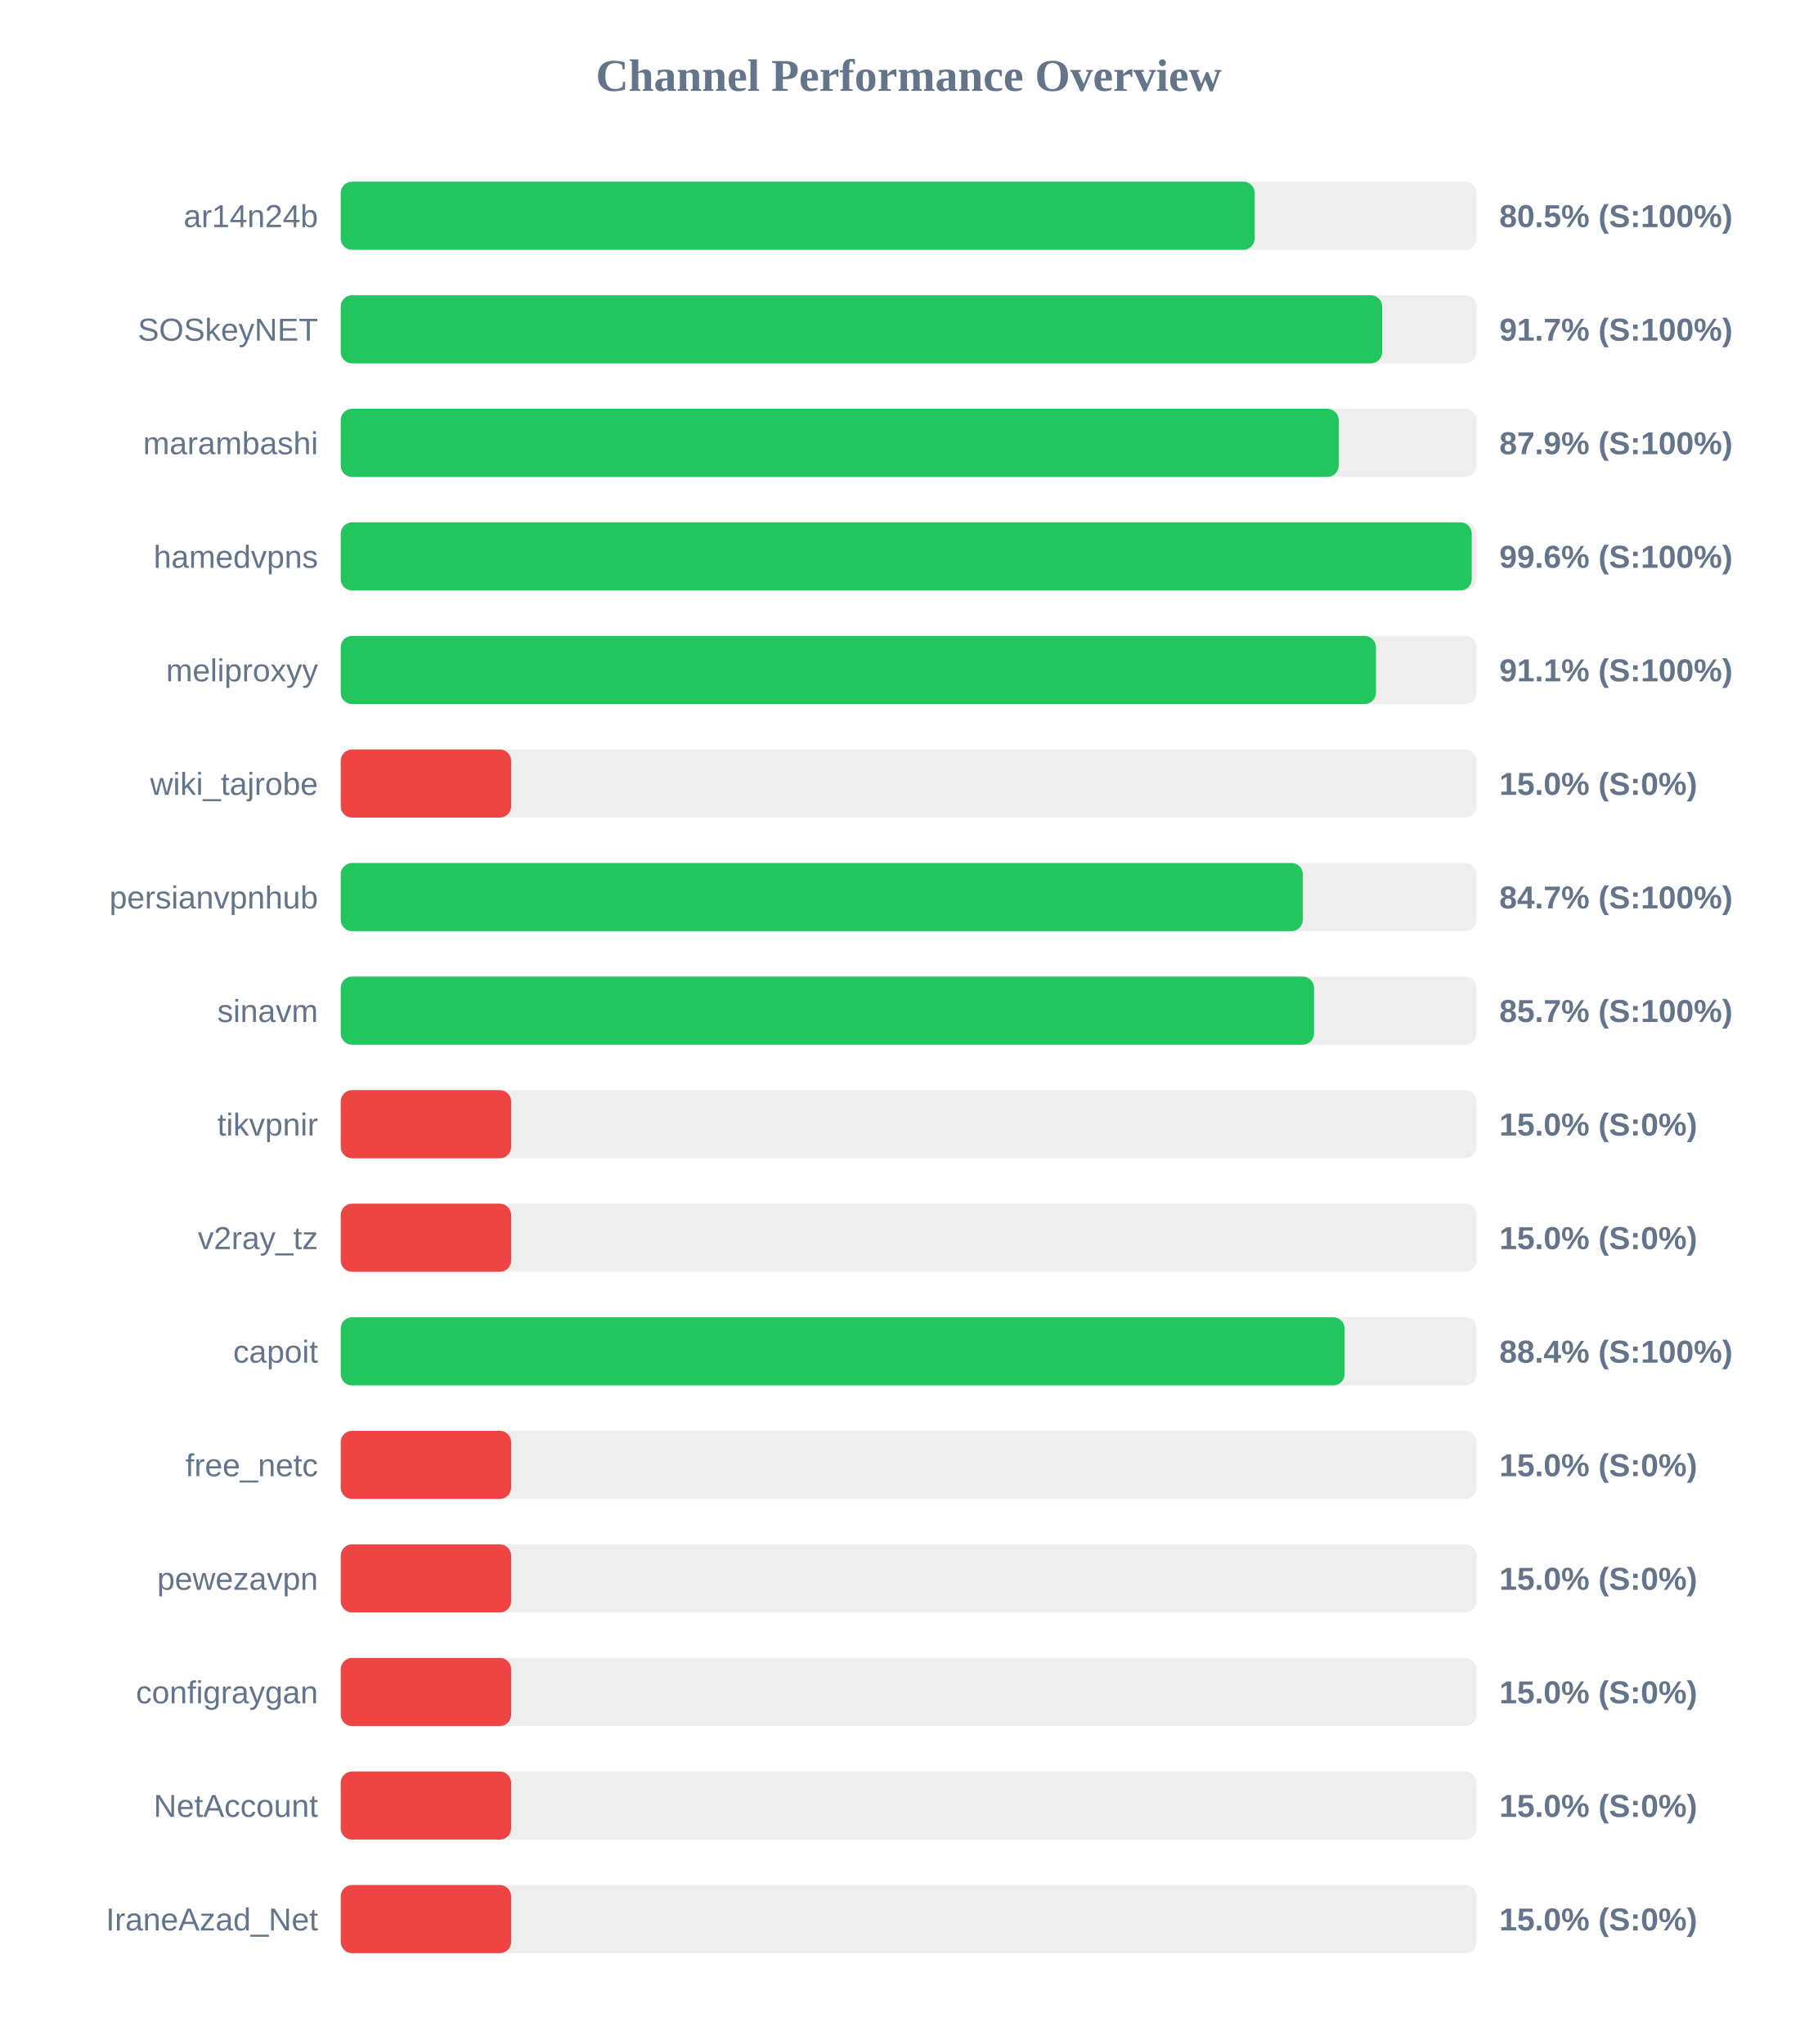
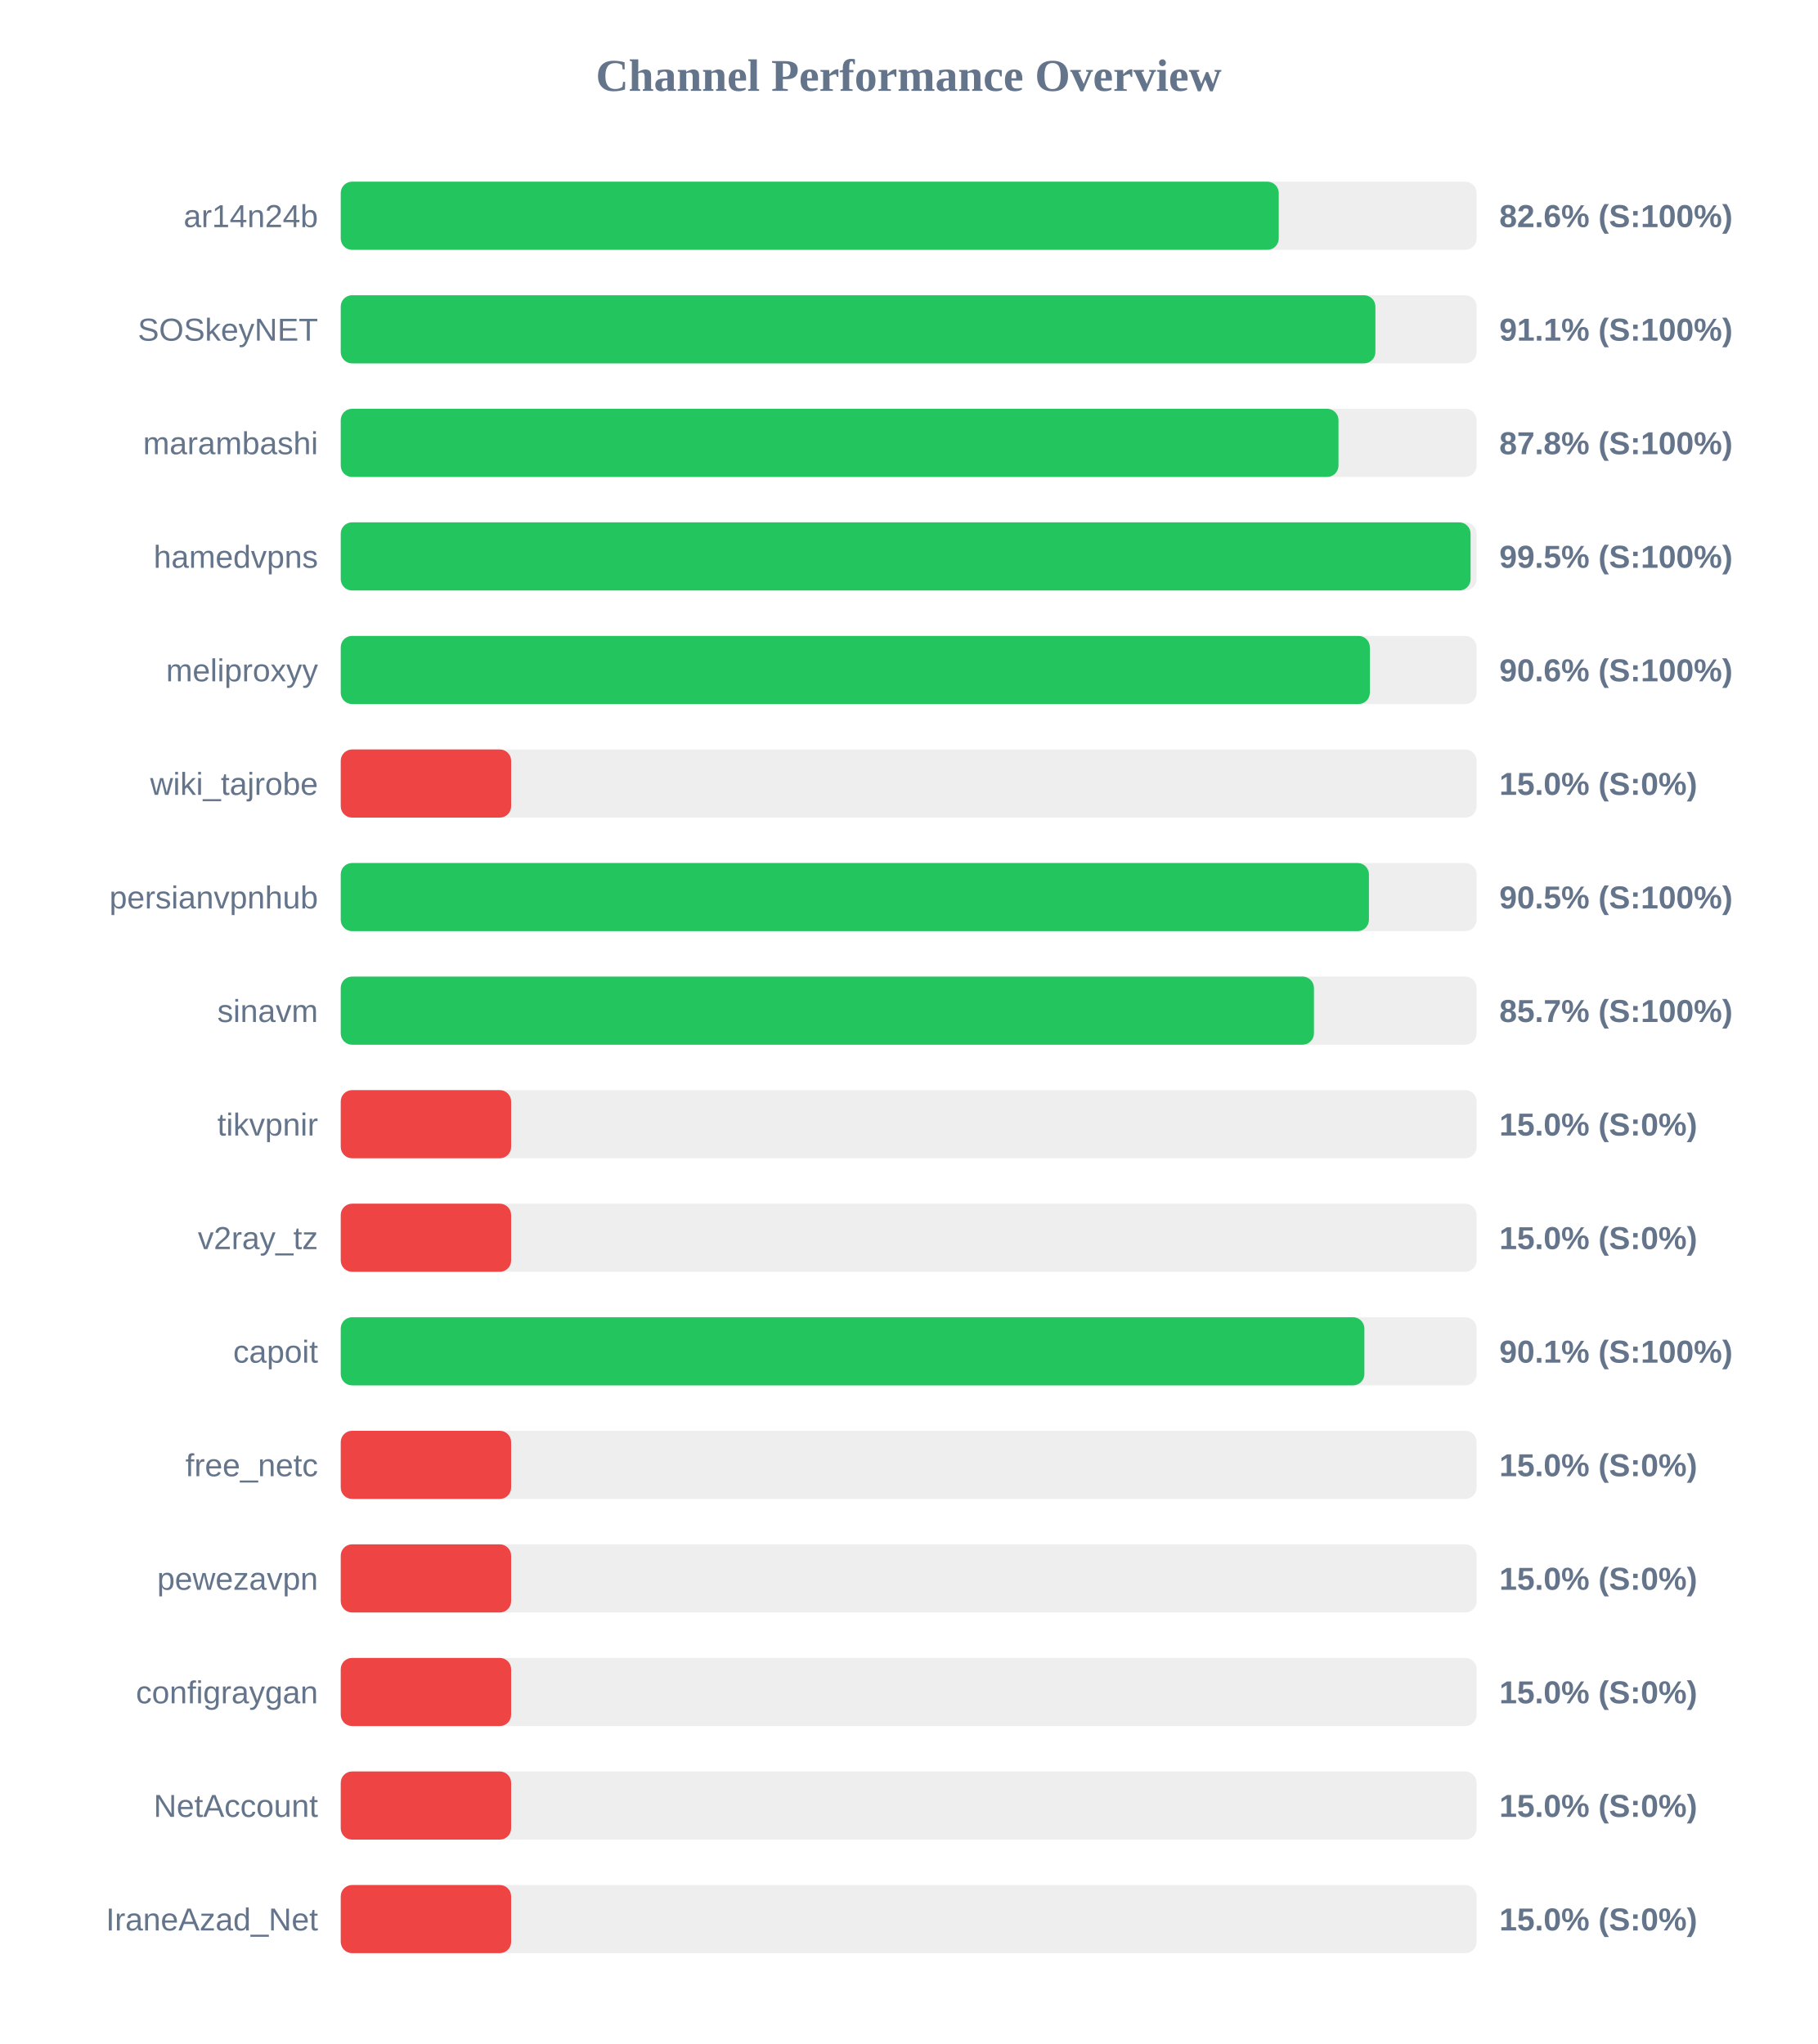
<svg xmlns="http://www.w3.org/2000/svg" width="800" height="900" version="1.1">
  <style>
        .row { font: 14px Arial; fill: #64748b; }
        .score { font: bold 14px Arial; fill: #64748b; }
    </style>
  <text x="400" y="40" text-anchor="middle" font-size="20px" font-weight="bold" fill="#64748b">Channel Performance Overview</text>
  <rect x="150" y="80" width="500" height="30" fill="#eee" rx="5" />
-   <rect x="150" y="80" width="402.3" height="30" fill="#22c55e" rx="5" />
+   <rect x="150" y="80" width="412.9" height="30" fill="#22c55e" rx="5" />
  <text x="140" y="100" text-anchor="end" class="row">ar14n24b</text>
-   <text x="660" y="100" text-anchor="start" class="score">80.5% (S:100%)</text>
+   <text x="660" y="100" text-anchor="start" class="score">82.6% (S:100%)</text>
  <rect x="150" y="130" width="500" height="30" fill="#eee" rx="5" />
-   <rect x="150" y="130" width="458.45" height="30" fill="#22c55e" rx="5" />
+   <rect x="150" y="130" width="455.45" height="30" fill="#22c55e" rx="5" />
  <text x="140" y="150" text-anchor="end" class="row">SOSkeyNET</text>
-   <text x="660" y="150" text-anchor="start" class="score">91.7% (S:100%)</text>
+   <text x="660" y="150" text-anchor="start" class="score">91.1% (S:100%)</text>
  <rect x="150" y="180" width="500" height="30" fill="#eee" rx="5" />
-   <rect x="150" y="180" width="439.3" height="30" fill="#22c55e" rx="5" />
+   <rect x="150" y="180" width="439.2" height="30" fill="#22c55e" rx="5" />
  <text x="140" y="200" text-anchor="end" class="row">marambashi</text>
-   <text x="660" y="200" text-anchor="start" class="score">87.9% (S:100%)</text>
+   <text x="660" y="200" text-anchor="start" class="score">87.8% (S:100%)</text>
  <rect x="150" y="230" width="500" height="30" fill="#eee" rx="5" />
-   <rect x="150" y="230" width="497.85" height="30" fill="#22c55e" rx="5" />
+   <rect x="150" y="230" width="497.35" height="30" fill="#22c55e" rx="5" />
  <text x="140" y="250" text-anchor="end" class="row">hamedvpns</text>
-   <text x="660" y="250" text-anchor="start" class="score">99.6% (S:100%)</text>
+   <text x="660" y="250" text-anchor="start" class="score">99.5% (S:100%)</text>
  <rect x="150" y="280" width="500" height="30" fill="#eee" rx="5" />
-   <rect x="150" y="280" width="455.7" height="30" fill="#22c55e" rx="5" />
+   <rect x="150" y="280" width="453.0" height="30" fill="#22c55e" rx="5" />
  <text x="140" y="300" text-anchor="end" class="row">meliproxyy</text>
-   <text x="660" y="300" text-anchor="start" class="score">91.1% (S:100%)</text>
+   <text x="660" y="300" text-anchor="start" class="score">90.6% (S:100%)</text>
  <rect x="150" y="330" width="500" height="30" fill="#eee" rx="5" />
  <rect x="150" y="330" width="75.0" height="30" fill="#ef4444" rx="5" />
  <text x="140" y="350" text-anchor="end" class="row">wiki_tajrobe</text>
  <text x="660" y="350" text-anchor="start" class="score">15.0% (S:0%)</text>
  <rect x="150" y="380" width="500" height="30" fill="#eee" rx="5" />
-   <rect x="150" y="380" width="423.5" height="30" fill="#22c55e" rx="5" />
+   <rect x="150" y="380" width="452.6" height="30" fill="#22c55e" rx="5" />
  <text x="140" y="400" text-anchor="end" class="row">persianvpnhub</text>
-   <text x="660" y="400" text-anchor="start" class="score">84.7% (S:100%)</text>
+   <text x="660" y="400" text-anchor="start" class="score">90.5% (S:100%)</text>
  <rect x="150" y="430" width="500" height="30" fill="#eee" rx="5" />
-   <rect x="150" y="430" width="428.45" height="30" fill="#22c55e" rx="5" />
+   <rect x="150" y="430" width="428.4" height="30" fill="#22c55e" rx="5" />
  <text x="140" y="450" text-anchor="end" class="row">sinavm</text>
  <text x="660" y="450" text-anchor="start" class="score">85.7% (S:100%)</text>
  <rect x="150" y="480" width="500" height="30" fill="#eee" rx="5" />
  <rect x="150" y="480" width="75.0" height="30" fill="#ef4444" rx="5" />
  <text x="140" y="500" text-anchor="end" class="row">tikvpnir</text>
  <text x="660" y="500" text-anchor="start" class="score">15.0% (S:0%)</text>
  <rect x="150" y="530" width="500" height="30" fill="#eee" rx="5" />
  <rect x="150" y="530" width="75.0" height="30" fill="#ef4444" rx="5" />
  <text x="140" y="550" text-anchor="end" class="row">v2ray_tz</text>
  <text x="660" y="550" text-anchor="start" class="score">15.0% (S:0%)</text>
  <rect x="150" y="580" width="500" height="30" fill="#eee" rx="5" />
-   <rect x="150" y="580" width="441.9" height="30" fill="#22c55e" rx="5" />
+   <rect x="150" y="580" width="450.6" height="30" fill="#22c55e" rx="5" />
  <text x="140" y="600" text-anchor="end" class="row">capoit</text>
-   <text x="660" y="600" text-anchor="start" class="score">88.4% (S:100%)</text>
+   <text x="660" y="600" text-anchor="start" class="score">90.1% (S:100%)</text>
  <rect x="150" y="630" width="500" height="30" fill="#eee" rx="5" />
  <rect x="150" y="630" width="75.0" height="30" fill="#ef4444" rx="5" />
  <text x="140" y="650" text-anchor="end" class="row">free_netc</text>
  <text x="660" y="650" text-anchor="start" class="score">15.0% (S:0%)</text>
  <rect x="150" y="680" width="500" height="30" fill="#eee" rx="5" />
  <rect x="150" y="680" width="75.0" height="30" fill="#ef4444" rx="5" />
  <text x="140" y="700" text-anchor="end" class="row">pewezavpn</text>
  <text x="660" y="700" text-anchor="start" class="score">15.0% (S:0%)</text>
  <rect x="150" y="730" width="500" height="30" fill="#eee" rx="5" />
  <rect x="150" y="730" width="75.0" height="30" fill="#ef4444" rx="5" />
  <text x="140" y="750" text-anchor="end" class="row">configraygan</text>
  <text x="660" y="750" text-anchor="start" class="score">15.0% (S:0%)</text>
  <rect x="150" y="780" width="500" height="30" fill="#eee" rx="5" />
  <rect x="150" y="780" width="75.0" height="30" fill="#ef4444" rx="5" />
  <text x="140" y="800" text-anchor="end" class="row">NetAccount</text>
  <text x="660" y="800" text-anchor="start" class="score">15.0% (S:0%)</text>
  <rect x="150" y="830" width="500" height="30" fill="#eee" rx="5" />
  <rect x="150" y="830" width="75.0" height="30" fill="#ef4444" rx="5" />
  <text x="140" y="850" text-anchor="end" class="row">IraneAzad_Net</text>
  <text x="660" y="850" text-anchor="start" class="score">15.0% (S:0%)</text>
</svg>
